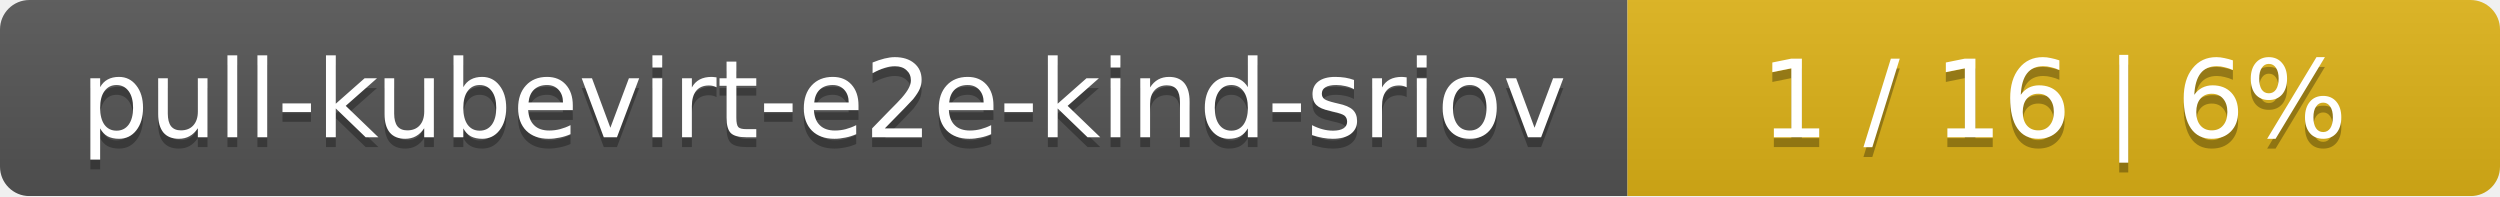
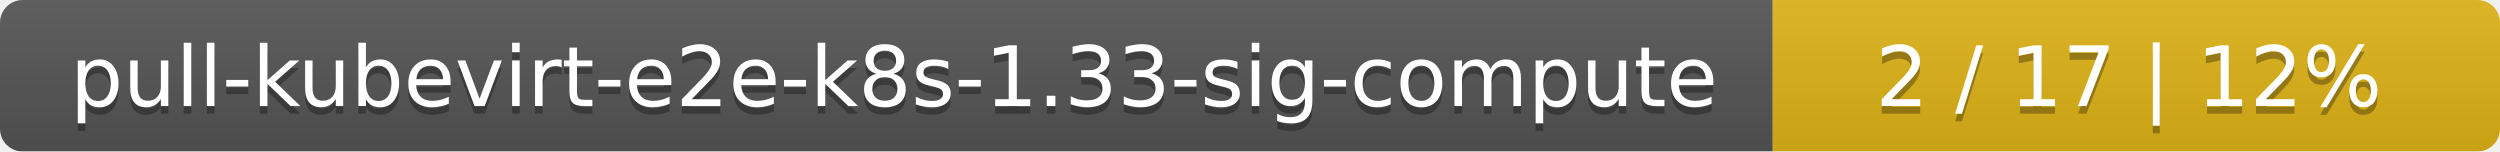
- <svg xmlns="http://www.w3.org/2000/svg" width="255" height="20">
+ <svg xmlns="http://www.w3.org/2000/svg" width="330" height="20">
  <linearGradient id="smooth" x2="0" y2="100%">
    <stop offset="0" stop-color="#bbb" stop-opacity=".1" />
    <stop offset="1" stop-opacity=".1" />
  </linearGradient>
  <mask id="round">
-     <rect width="255" height="20" rx="3" fill="#fff" />
+     <rect width="330" height="20" rx="3" fill="#fff" />
  </mask>
  <g mask="url(#round)">
-     <rect width="166" height="20" fill="#555" />
-     <rect x="166" width="89" height="20" fill="#dfb317" />
-     <rect width="255" height="20" fill="url(#smooth)" />
+     <rect width="234" height="20" fill="#555" />
+     <rect x="234" width="96" height="20" fill="#dfb317" />
+     <rect width="330" height="20" fill="url(#smooth)" />
  </g>
  <g fill="#fff" text-anchor="middle" font-family="DejaVu Sans,Verdana,Geneva,sans-serif" font-size="11">
-     <text x="84" y="15" fill="#010101" fill-opacity=".3">pull-kubevirt-e2e-kind-sriov</text>
-     <text x="84" y="14">pull-kubevirt-e2e-kind-sriov</text>
-     <text x="209.5" y="15" fill="#010101" fill-opacity=".3">1 / 16    |    6%</text>
-     <text x="209.5" y="14">1 / 16    |    6%</text>
+     <text x="118" y="15" fill="#010101" fill-opacity=".3">pull-kubevirt-e2e-k8s-1.33-sig-compute</text>
+     <text x="118" y="14">pull-kubevirt-e2e-k8s-1.33-sig-compute</text>
+     <text x="281" y="15" fill="#010101" fill-opacity=".3">2 / 17    |    12%</text>
+     <text x="281" y="14">2 / 17    |    12%</text>
  </g>
</svg>
